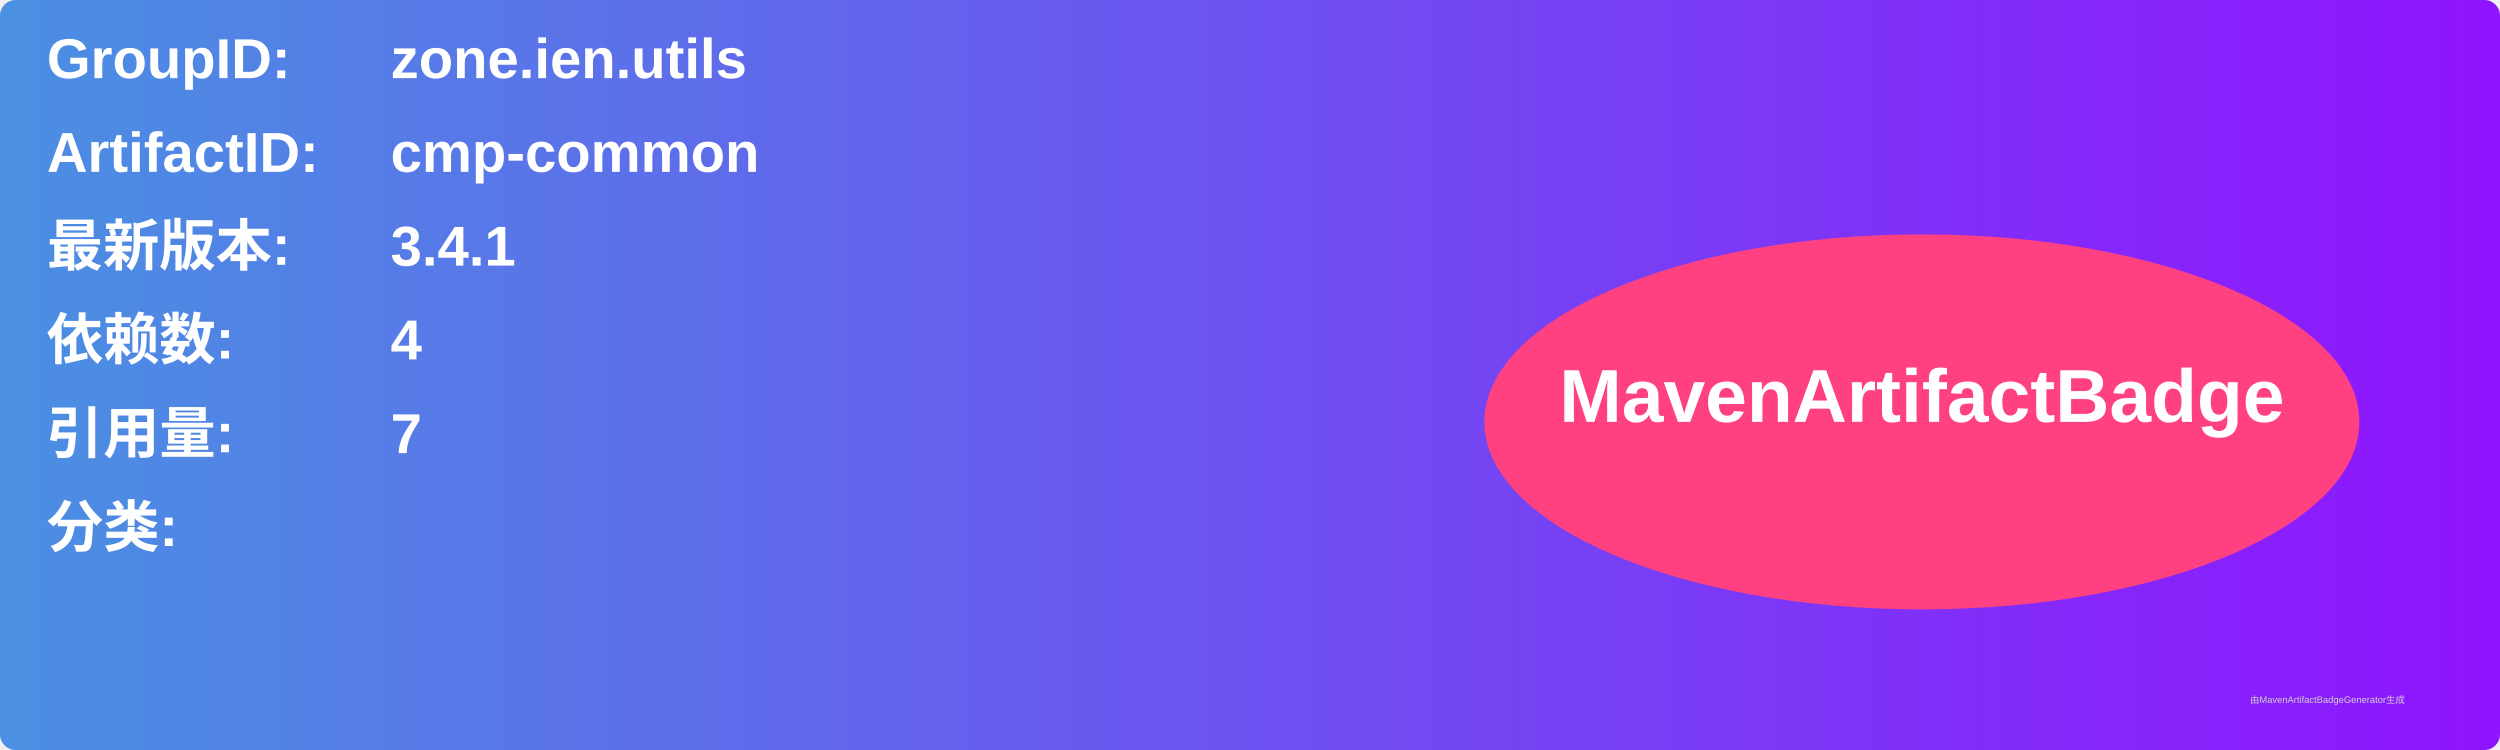
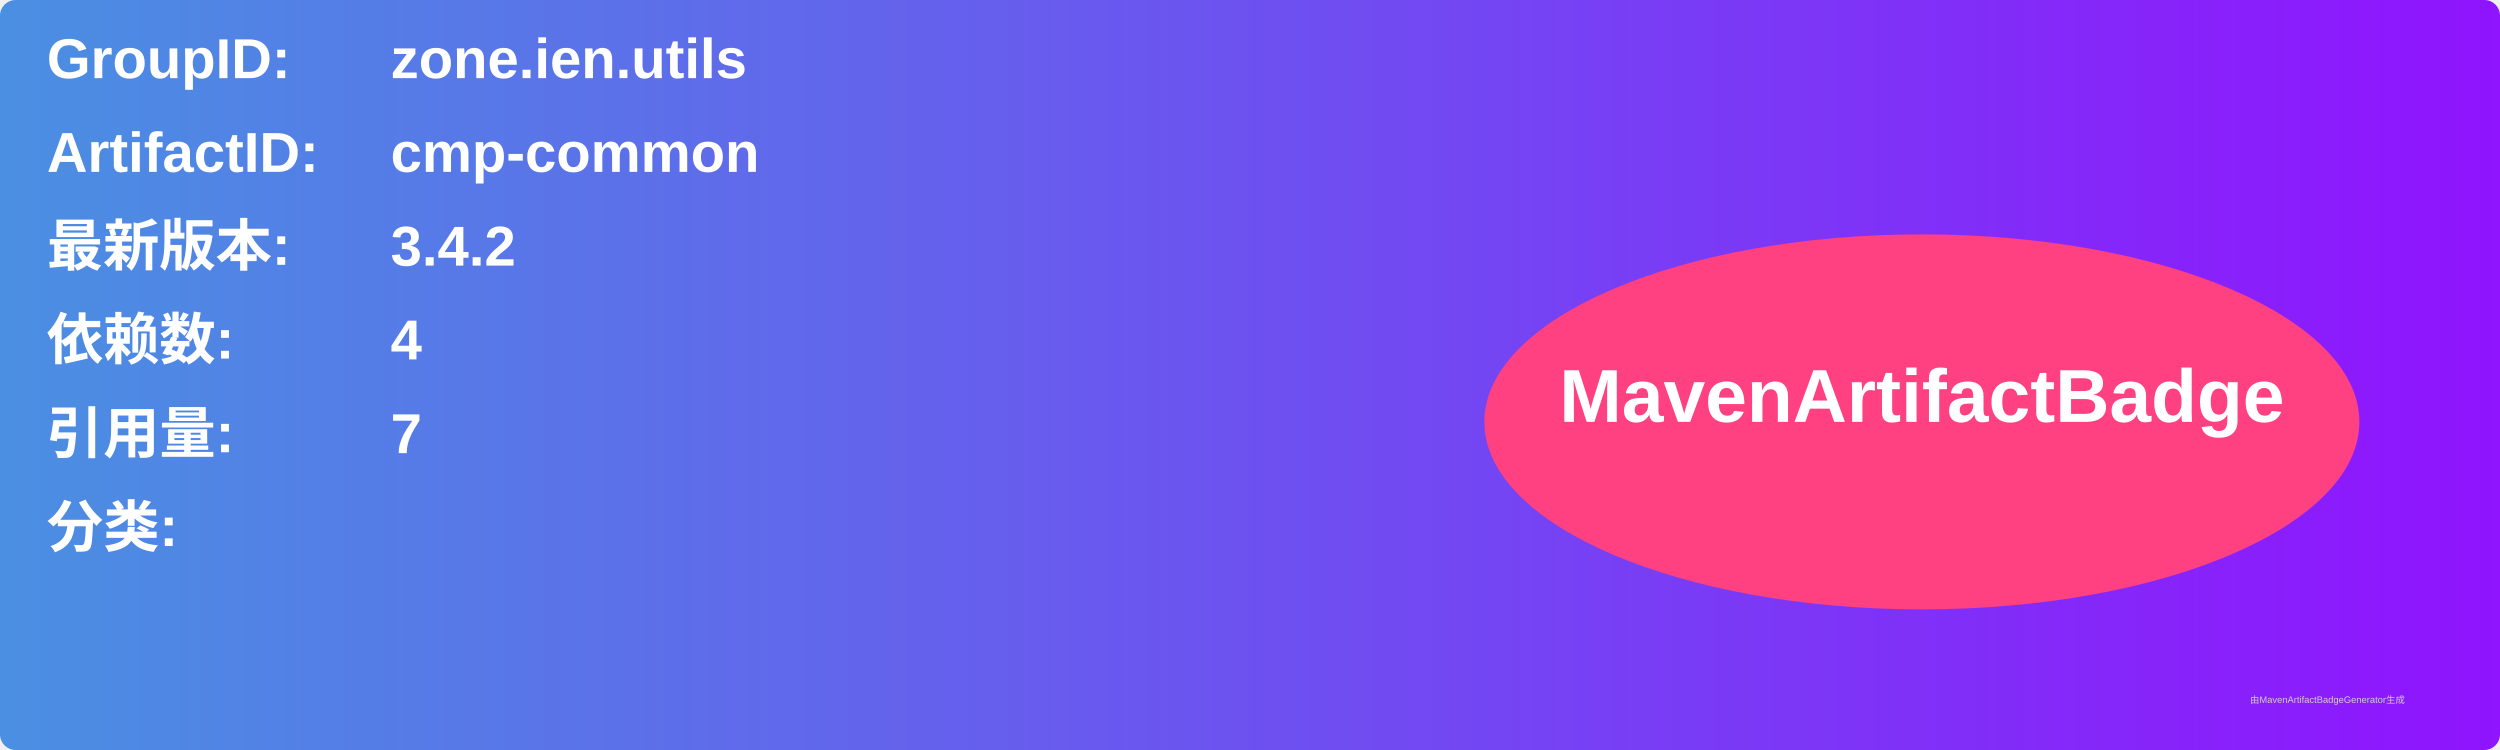
<svg xmlns="http://www.w3.org/2000/svg" width="800" height="240" viewBox="0 0 800 240">
  <linearGradient id="grad" x1="0%" y1="0%" x2="100%" y2="0%">
    <stop offset="0%" stop-color="#4a90e2" />
    <stop offset="100%" stop-color="#9013fe" />
  </linearGradient>
  <rect width="100%" height="100%" rx="5" ry="5" fill="url(#grad)" />
  <g transform="translate(15, 15)">
    <text x="0" y="10" font-family="Arial" font-size="18" fill="white" font-weight="bold" width="260">GroupID:</text>
    <text x="110" y="10" font-family="Arial" font-size="18" fill="white" font-weight="bold" width="460">zone.ien.utils</text>
    <text x="0" y="40" font-family="Arial" font-size="18" fill="white" font-weight="bold" width="260">ArtifactID:</text>
    <text x="110" y="40" font-family="Arial" font-size="18" fill="white" font-weight="bold" width="460">cmp-common</text>
    <text x="0" y="70" font-family="Arial" font-size="18" fill="white" font-weight="bold">最新版本:</text>
    <text x="110" y="70" font-family="Arial" font-size="18" fill="white" font-weight="bold">
-       <tspan font-weight="bold">3.4.1</tspan>
+       <tspan font-weight="bold">3.4.2</tspan>
    </text>
    <text x="0" y="100" font-family="Arial" font-size="18" fill="white" font-weight="bold">依赖数: </text>
    <text x="110" y="100" font-family="Arial" font-size="18" fill="white">
      <tspan font-weight="bold">4</tspan>
    </text>
    <text x="0" y="130" font-family="Arial" font-size="18" fill="white" font-weight="bold">引用量: </text>
    <text x="110" y="130" font-family="Arial" font-size="18" fill="white">
      <tspan font-weight="bold">7</tspan>
    </text>
    <text x="0" y="160" font-family="Arial" font-size="18" fill="white" font-weight="bold">分类:</text>
    <text x="10" y="190" font-family="Arial" font-size="10" fill="white">
      <tspan font-weight="bold" />
    </text>
    <ellipse cx="600" cy="120" rx="140" ry="60" fill="#ff4081" />
    <text x="600" y="120" text-anchor="middle" font-family="Arial" font-size="24" fill="white" font-weight="bold">MavenArtifactBadge</text>
  </g>
  <text x="720" y="225" font-family="Arial" font-size="3" fill="#d0d0d0">由MavenArtifactBadgeGenerator生成</text>
</svg>
